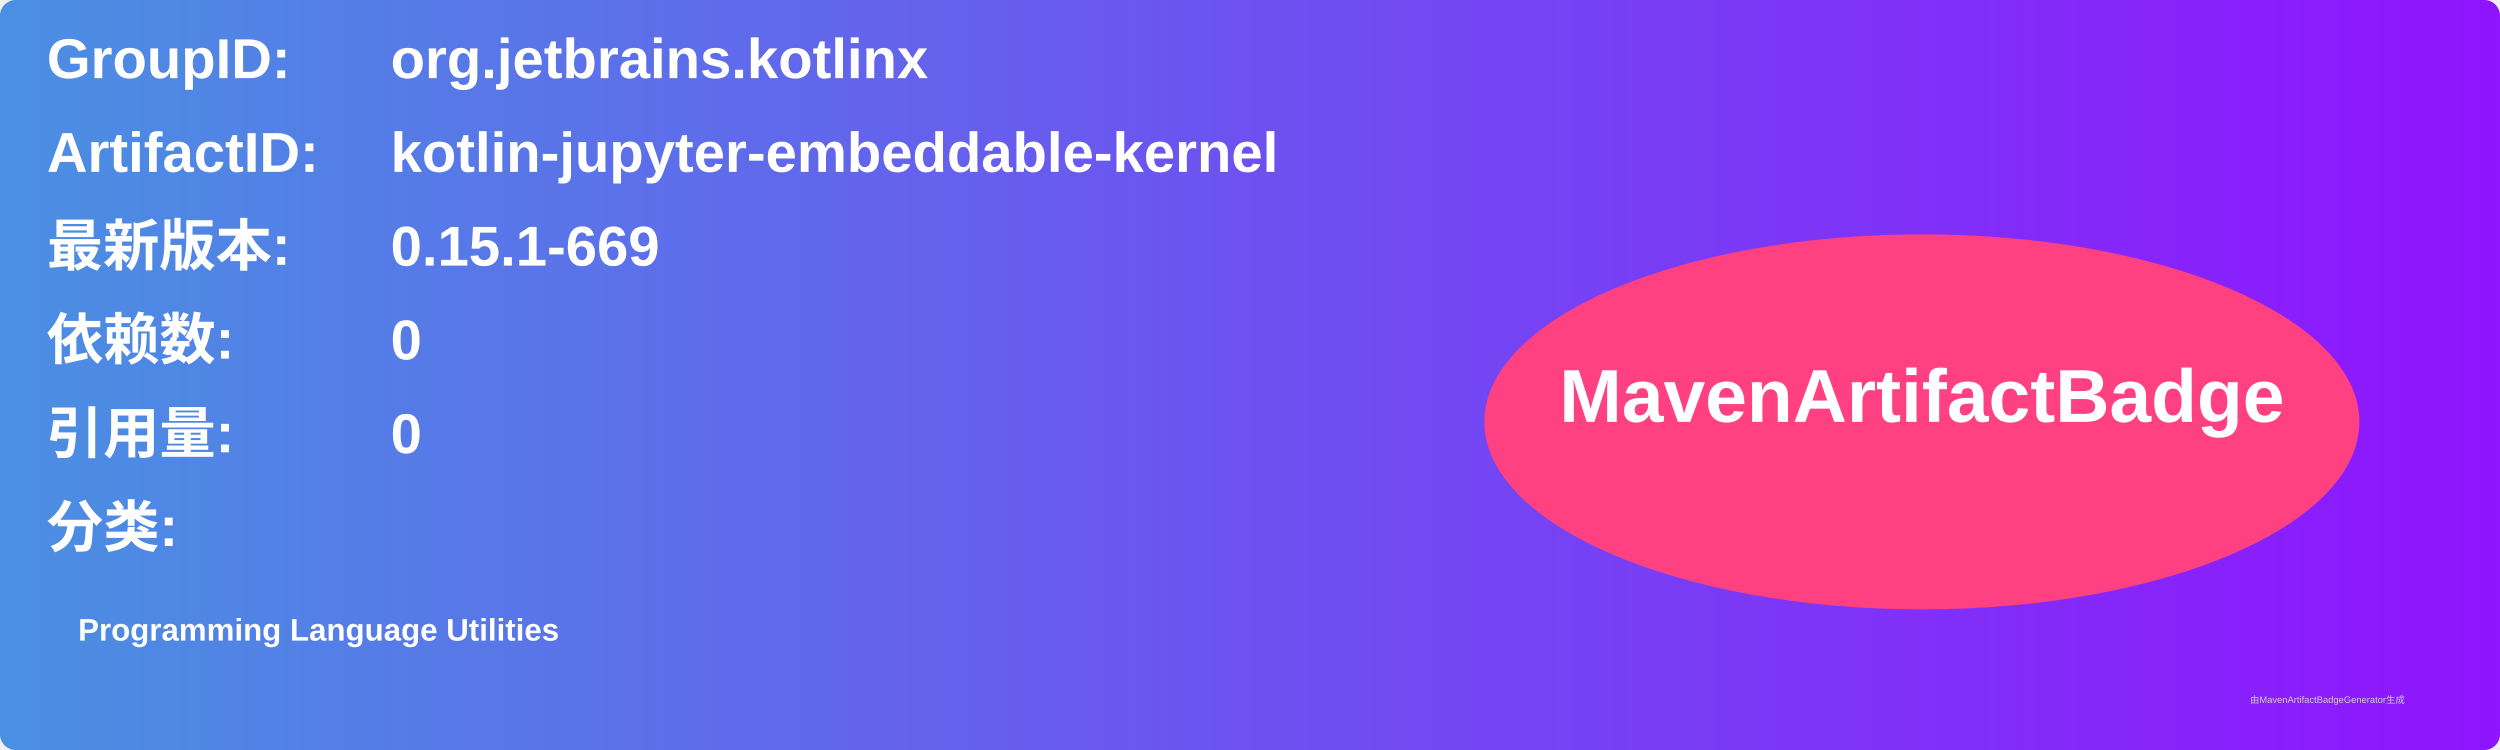
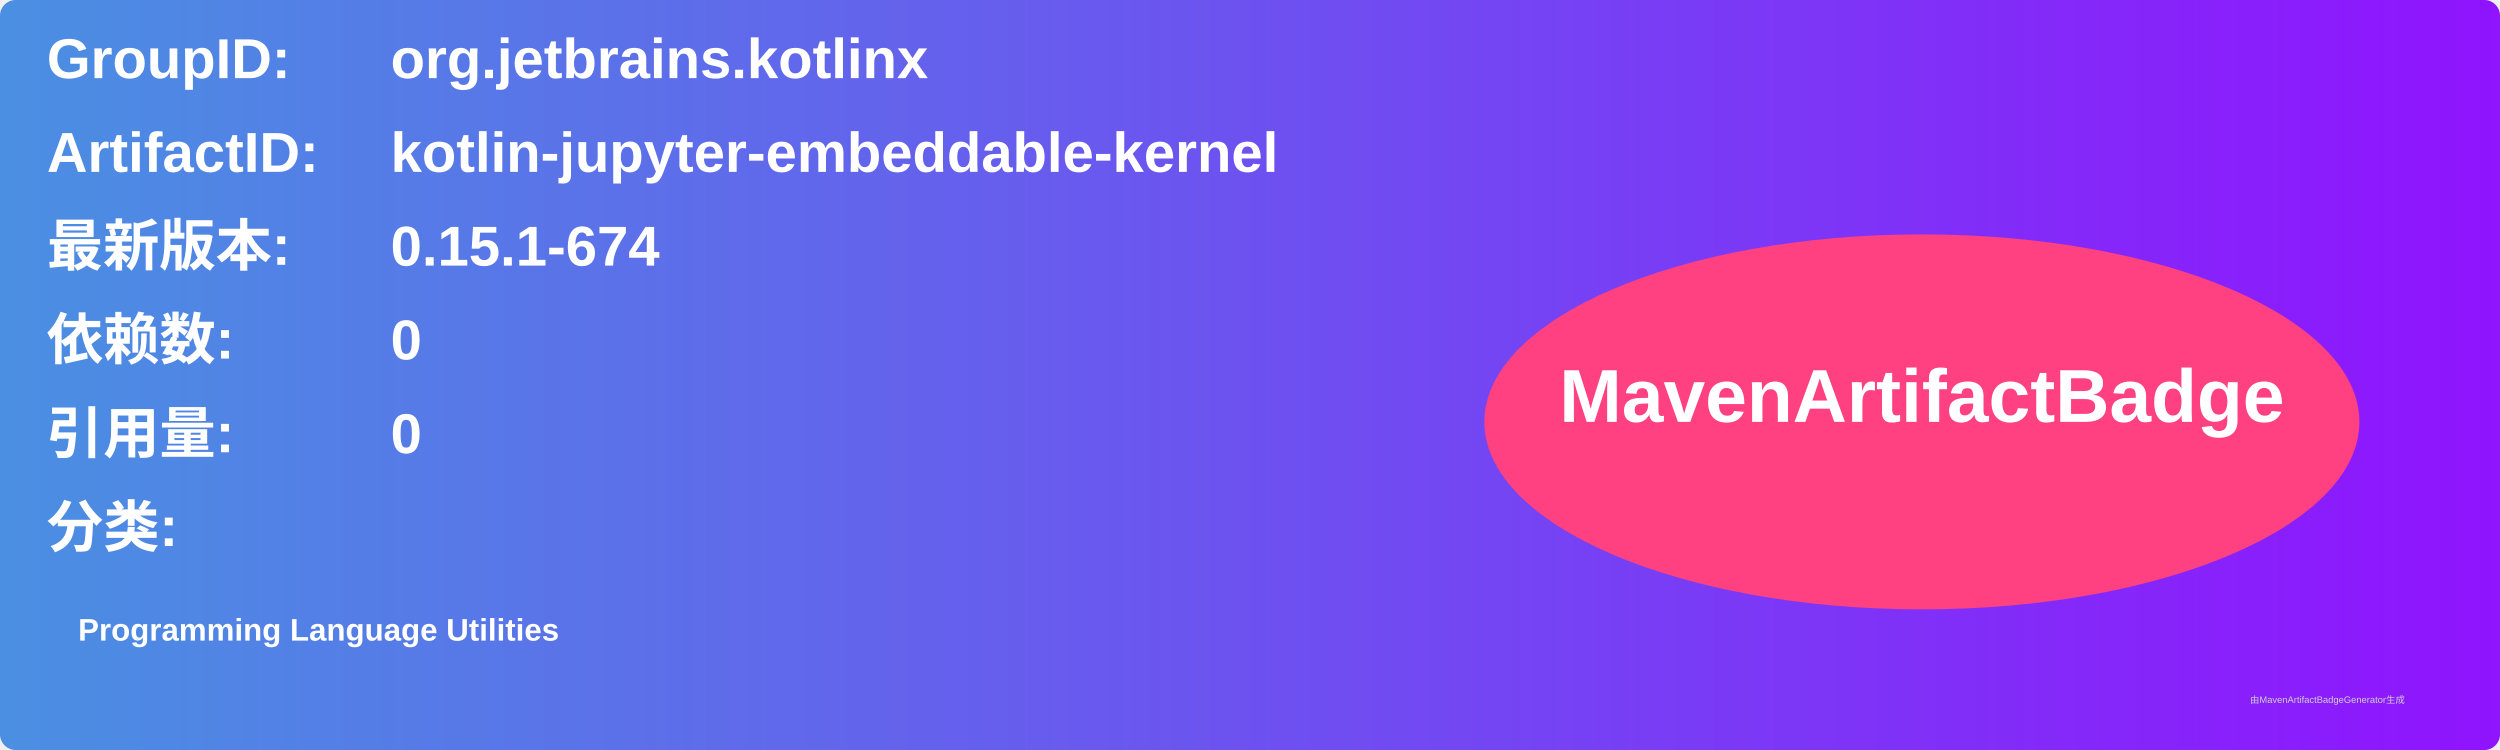
<svg xmlns="http://www.w3.org/2000/svg" width="800" height="240" viewBox="0 0 800 240">
  <linearGradient id="grad" x1="0%" y1="0%" x2="100%" y2="0%">
    <stop offset="0%" stop-color="#4a90e2" />
    <stop offset="100%" stop-color="#9013fe" />
  </linearGradient>
  <rect width="100%" height="100%" rx="5" ry="5" fill="url(#grad)" />
  <g transform="translate(15, 15)">
    <text x="0" y="10" font-family="Arial" font-size="18" fill="white" font-weight="bold" width="260">GroupID:</text>
    <text x="110" y="10" font-family="Arial" font-size="18" fill="white" font-weight="bold" width="460">org.jetbrains.kotlinx</text>
    <text x="0" y="40" font-family="Arial" font-size="18" fill="white" font-weight="bold" width="260">ArtifactID:</text>
    <text x="110" y="40" font-family="Arial" font-size="18" fill="white" font-weight="bold" width="460">kotlin-jupyter-embeddable-kernel</text>
    <text x="0" y="70" font-family="Arial" font-size="18" fill="white" font-weight="bold">最新版本:</text>
    <text x="110" y="70" font-family="Arial" font-size="18" fill="white" font-weight="bold">
-       <tspan font-weight="bold">0.15.1-669</tspan>
+       <tspan font-weight="bold">0.15.1-674</tspan>
    </text>
    <text x="0" y="100" font-family="Arial" font-size="18" fill="white" font-weight="bold">依赖数: </text>
    <text x="110" y="100" font-family="Arial" font-size="18" fill="white">
      <tspan font-weight="bold">0</tspan>
    </text>
    <text x="0" y="130" font-family="Arial" font-size="18" fill="white" font-weight="bold">引用量: </text>
    <text x="110" y="130" font-family="Arial" font-size="18" fill="white">
      <tspan font-weight="bold">0</tspan>
    </text>
    <text x="0" y="160" font-family="Arial" font-size="18" fill="white" font-weight="bold">分类:</text>
    <text x="10" y="190" font-family="Arial" font-size="10" fill="white">
      <tspan font-weight="bold">Programming Language Utilities</tspan>
    </text>
    <ellipse cx="600" cy="120" rx="140" ry="60" fill="#ff4081" />
    <text x="600" y="120" text-anchor="middle" font-family="Arial" font-size="24" fill="white" font-weight="bold">MavenArtifactBadge</text>
  </g>
  <text x="720" y="225" font-family="Arial" font-size="3" fill="#d0d0d0">由MavenArtifactBadgeGenerator生成</text>
</svg>
